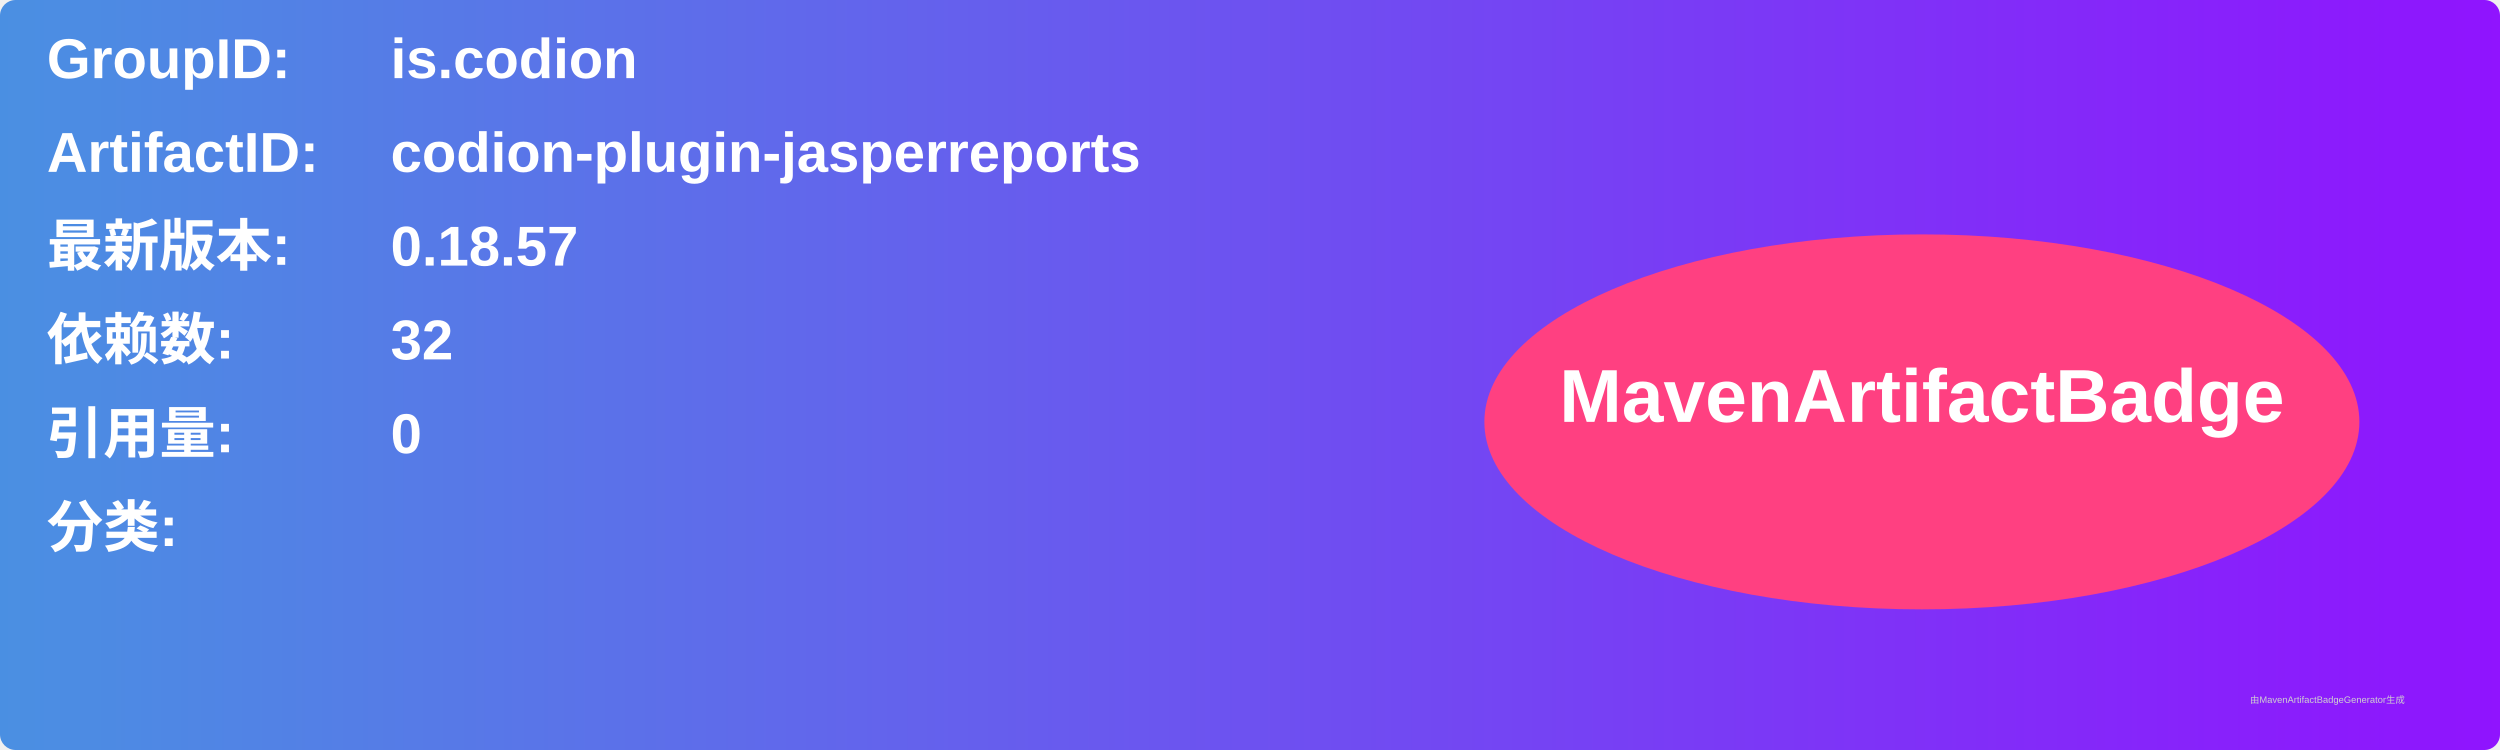
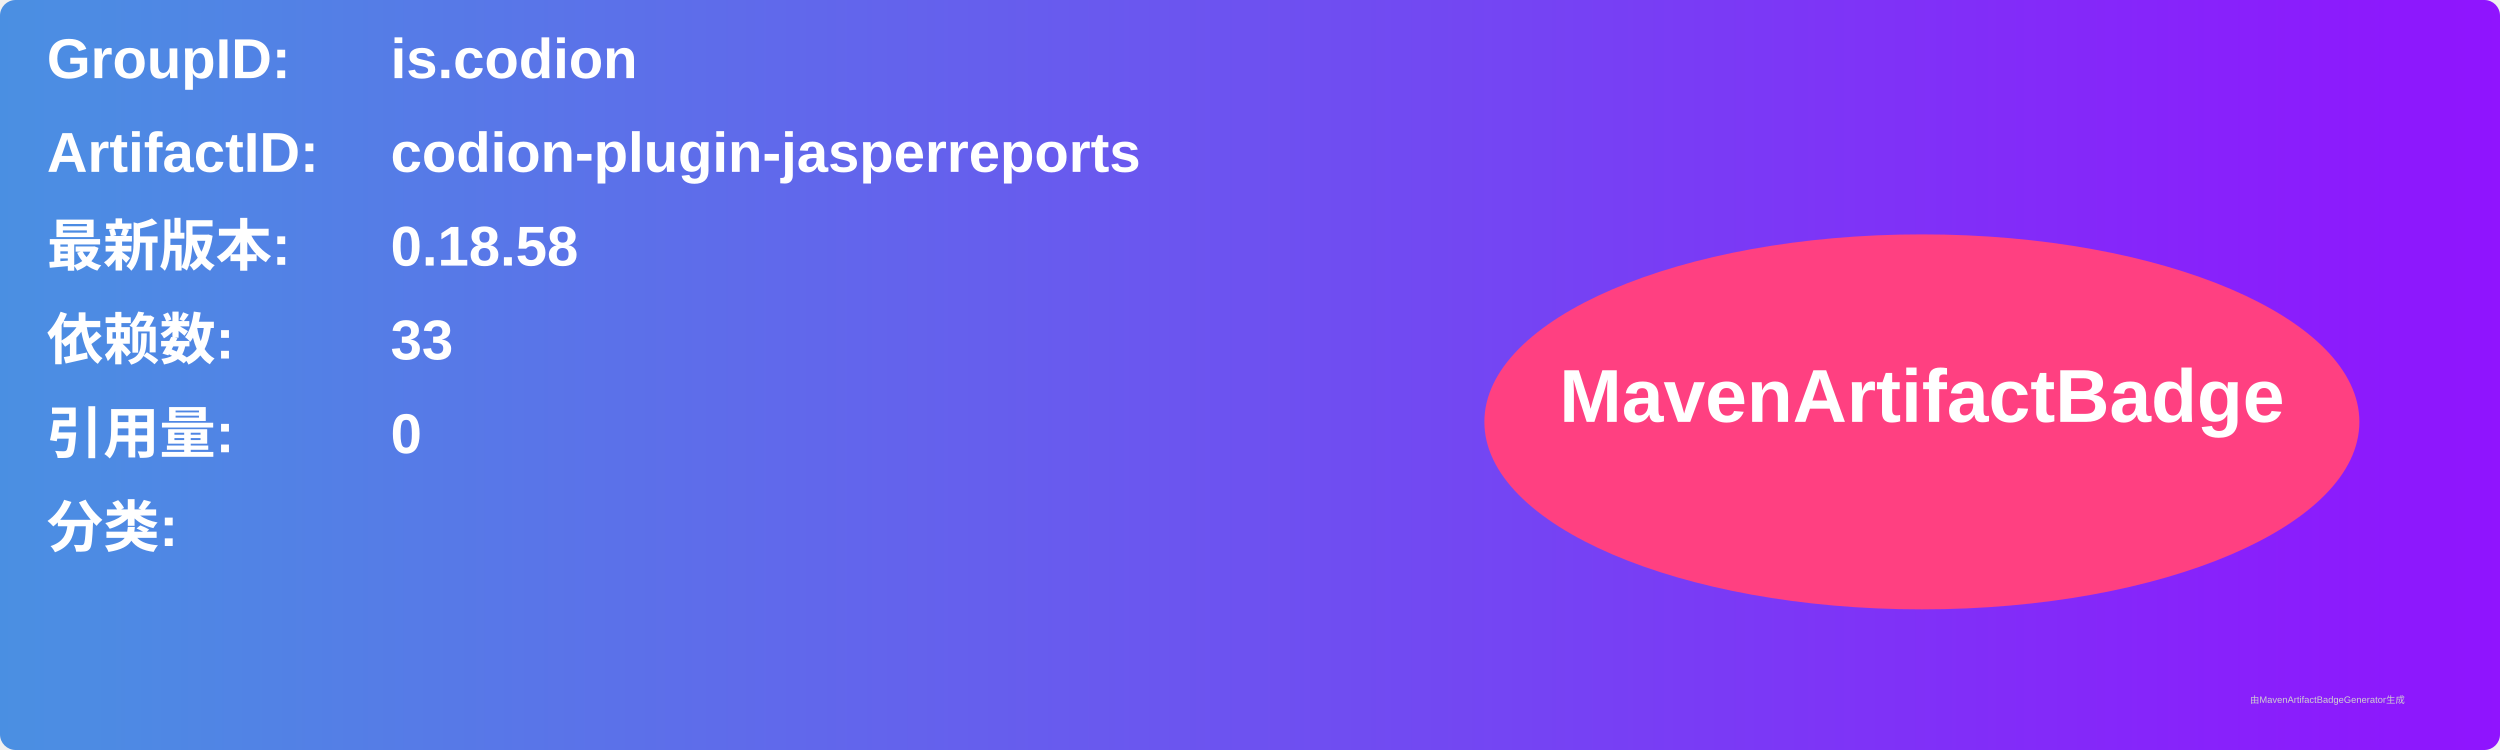
<svg xmlns="http://www.w3.org/2000/svg" width="800" height="240" viewBox="0 0 800 240">
  <linearGradient id="grad" x1="0%" y1="0%" x2="100%" y2="0%">
    <stop offset="0%" stop-color="#4a90e2" />
    <stop offset="100%" stop-color="#9013fe" />
  </linearGradient>
  <rect width="100%" height="100%" rx="5" ry="5" fill="url(#grad)" />
  <g transform="translate(15, 15)">
    <text x="0" y="10" font-family="Arial" font-size="18" fill="white" font-weight="bold" width="260">GroupID:</text>
    <text x="110" y="10" font-family="Arial" font-size="18" fill="white" font-weight="bold" width="460">is.codion</text>
    <text x="0" y="40" font-family="Arial" font-size="18" fill="white" font-weight="bold" width="260">ArtifactID:</text>
    <text x="110" y="40" font-family="Arial" font-size="18" fill="white" font-weight="bold" width="460">codion-plugin-jasperreports</text>
    <text x="0" y="70" font-family="Arial" font-size="18" fill="white" font-weight="bold">最新版本:</text>
    <text x="110" y="70" font-family="Arial" font-size="18" fill="white" font-weight="bold">
-       <tspan font-weight="bold">0.18.57</tspan>
+       <tspan font-weight="bold">0.18.58</tspan>
    </text>
    <text x="0" y="100" font-family="Arial" font-size="18" fill="white" font-weight="bold">依赖数: </text>
    <text x="110" y="100" font-family="Arial" font-size="18" fill="white">
-       <tspan font-weight="bold">32</tspan>
+       <tspan font-weight="bold">33</tspan>
    </text>
    <text x="0" y="130" font-family="Arial" font-size="18" fill="white" font-weight="bold">引用量: </text>
    <text x="110" y="130" font-family="Arial" font-size="18" fill="white">
      <tspan font-weight="bold">0</tspan>
    </text>
    <text x="0" y="160" font-family="Arial" font-size="18" fill="white" font-weight="bold">分类:</text>
    <text x="10" y="190" font-family="Arial" font-size="10" fill="white">
      <tspan font-weight="bold" />
    </text>
    <ellipse cx="600" cy="120" rx="140" ry="60" fill="#ff4081" />
    <text x="600" y="120" text-anchor="middle" font-family="Arial" font-size="24" fill="white" font-weight="bold">MavenArtifactBadge</text>
  </g>
  <text x="720" y="225" font-family="Arial" font-size="3" fill="#d0d0d0">由MavenArtifactBadgeGenerator生成</text>
</svg>
